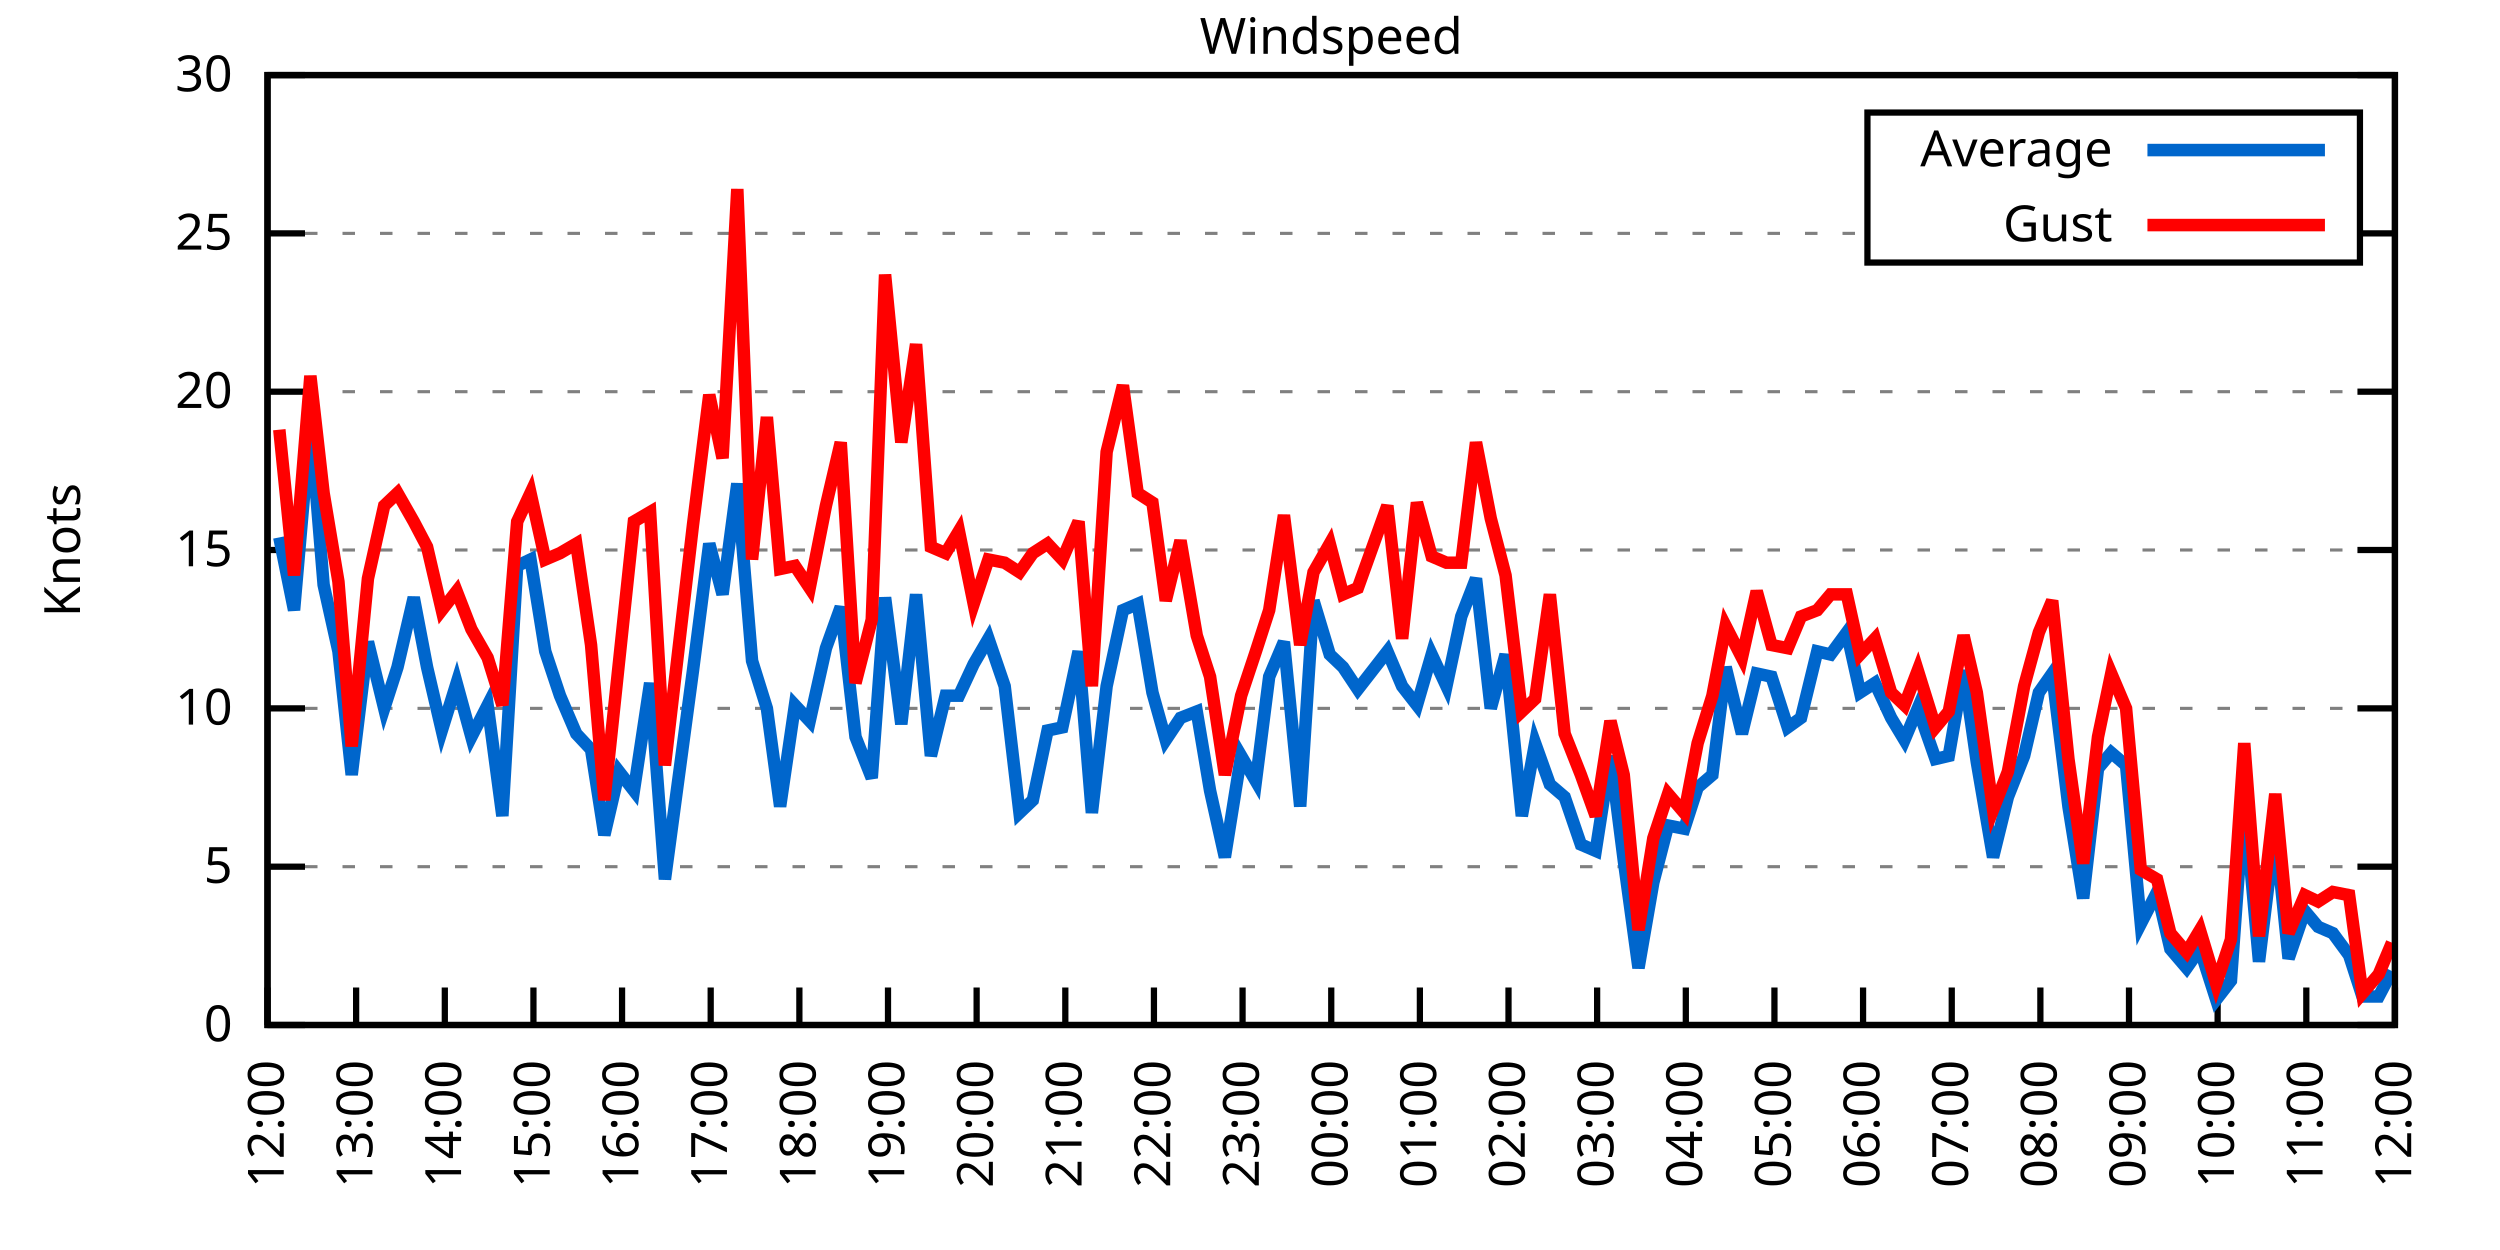
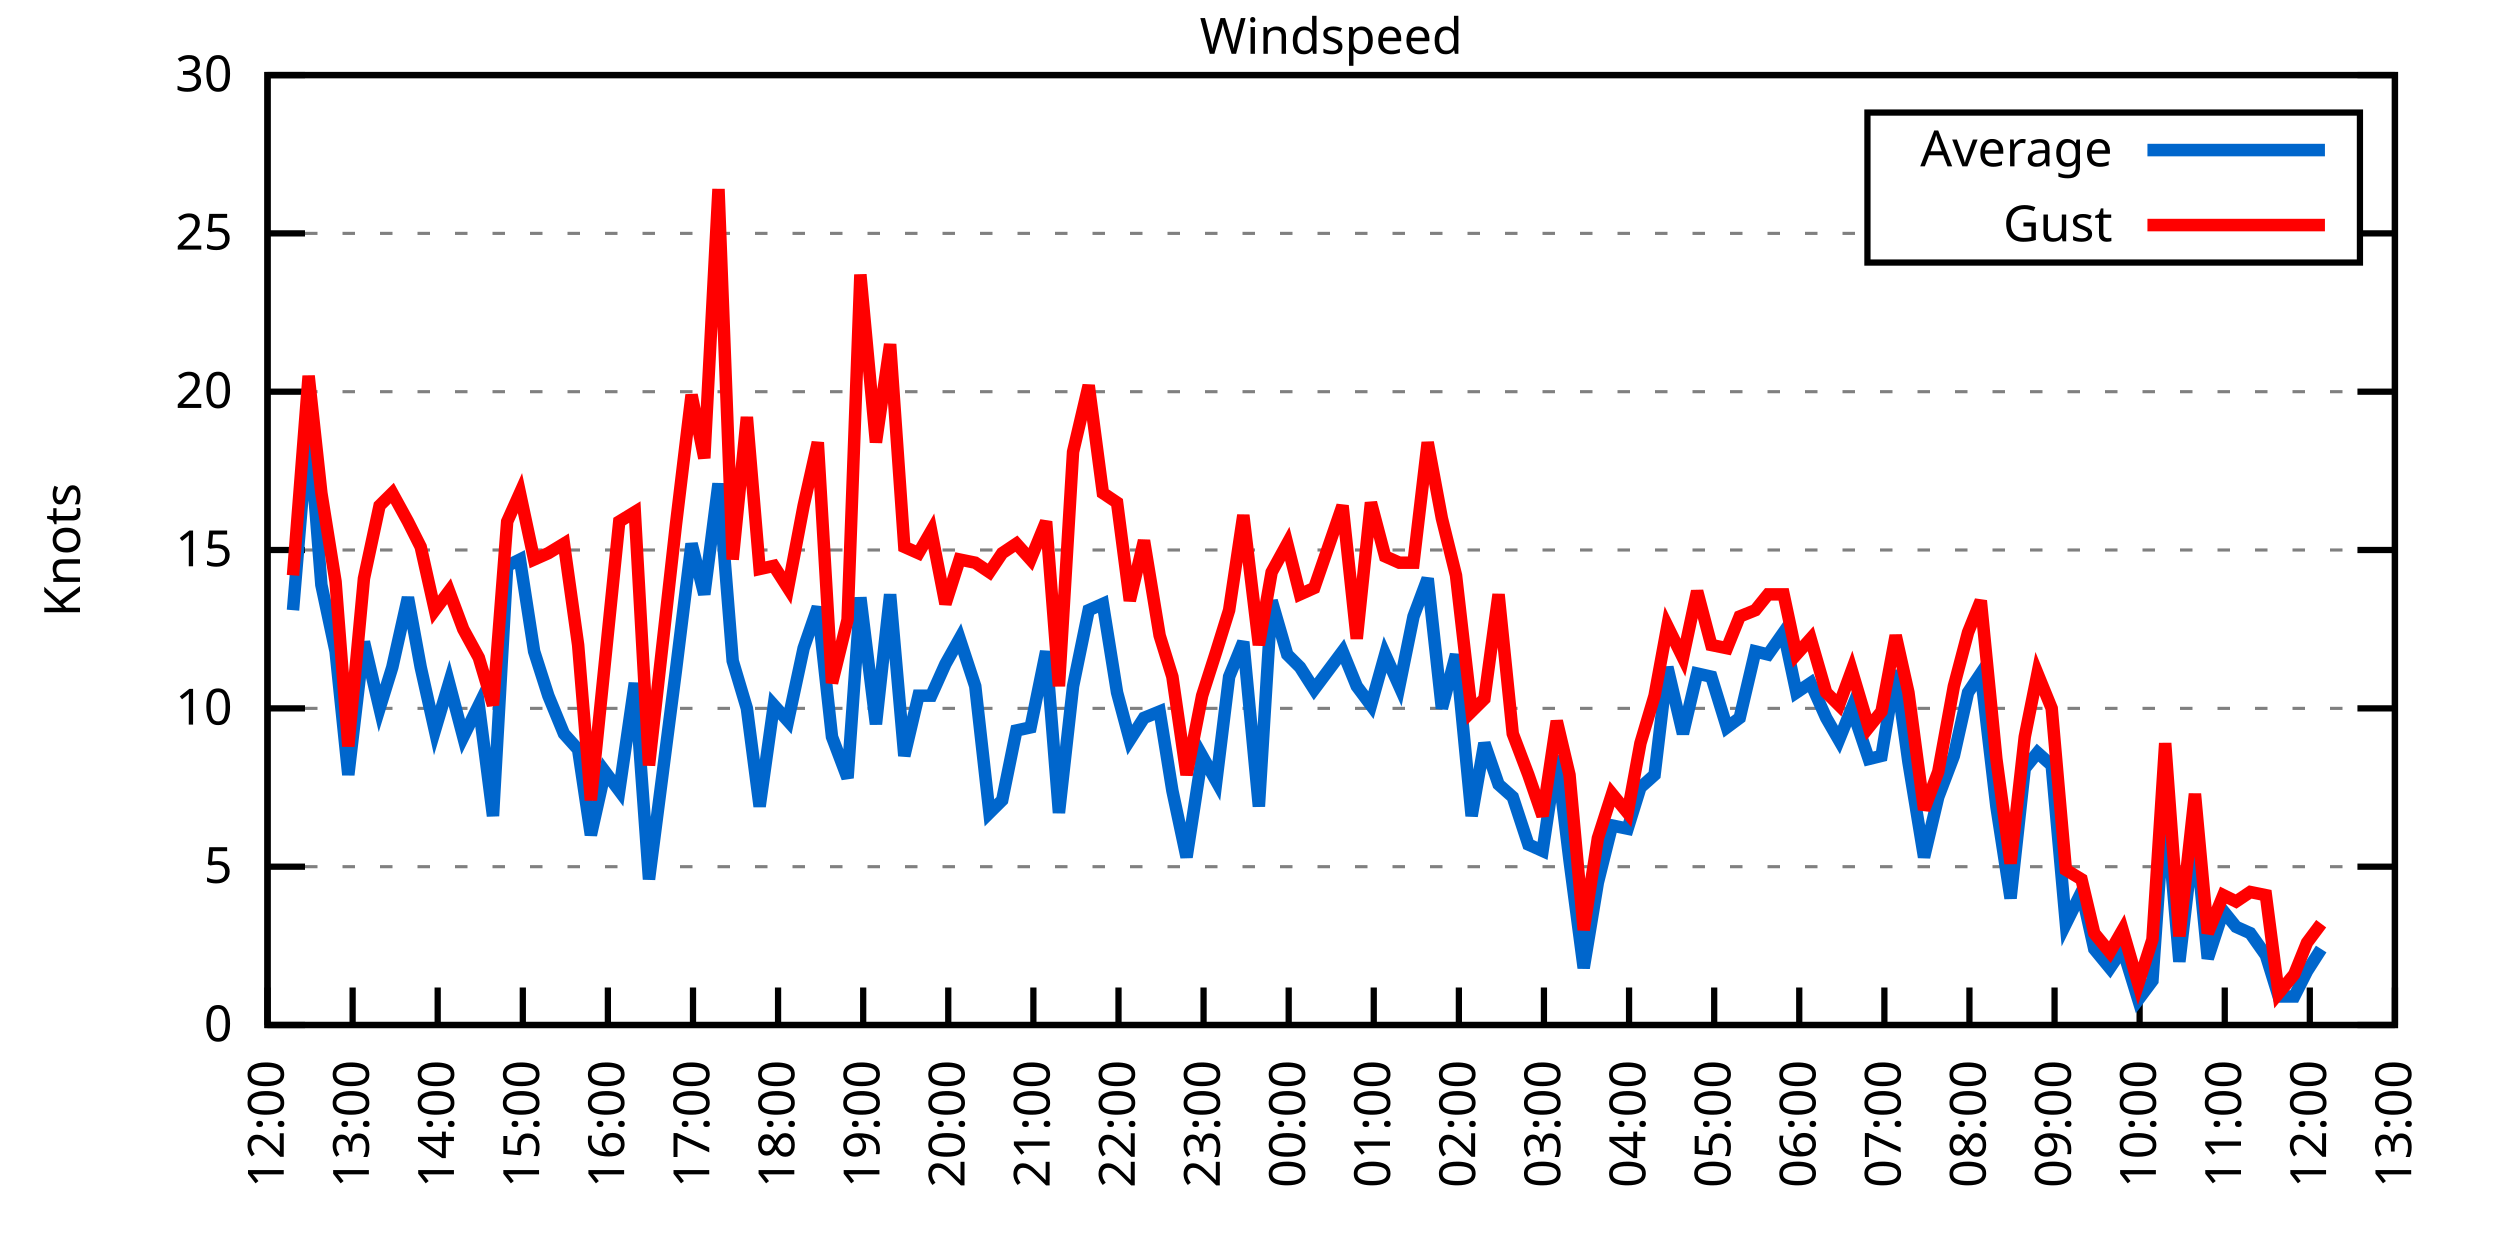
<svg xmlns="http://www.w3.org/2000/svg" xmlns:xlink="http://www.w3.org/1999/xlink" width="400" height="200" viewBox="0 0 400 200">
  <g id="gnuplot_canvas">
    <rect x="0" y="0" width="400" height="200" fill="none" />
    <defs>
      <circle id="gpDot" r="0.5" stroke-width="0.5" stroke="currentColor" />
      <path id="gpPt0" stroke-width="0.333" stroke="currentColor" d="M-1,0 h2 M0,-1 v2" />
      <path id="gpPt1" stroke-width="0.333" stroke="currentColor" d="M-1,-1 L1,1 M1,-1 L-1,1" />
      <path id="gpPt2" stroke-width="0.333" stroke="currentColor" d="M-1,0 L1,0 M0,-1 L0,1 M-1,-1 L1,1 M-1,1 L1,-1" />
      <rect id="gpPt3" stroke-width="0.333" stroke="currentColor" x="-1" y="-1" width="2" height="2" />
      <rect id="gpPt4" stroke-width="0.333" stroke="currentColor" fill="currentColor" x="-1" y="-1" width="2" height="2" />
      <circle id="gpPt5" stroke-width="0.333" stroke="currentColor" cx="0" cy="0" r="1" />
      <use xlink:href="#gpPt5" id="gpPt6" fill="currentColor" stroke="none" />
      <path id="gpPt7" stroke-width="0.333" stroke="currentColor" d="M0,-1.33 L-1.33,0.67 L1.33,0.67 z" />
      <use xlink:href="#gpPt7" id="gpPt8" fill="currentColor" stroke="none" />
      <use xlink:href="#gpPt7" id="gpPt9" stroke="currentColor" transform="rotate(180)" />
      <use xlink:href="#gpPt9" id="gpPt10" fill="currentColor" stroke="none" />
      <use xlink:href="#gpPt3" id="gpPt11" stroke="currentColor" transform="rotate(45)" />
      <use xlink:href="#gpPt11" id="gpPt12" fill="currentColor" stroke="none" />
      <path id="gpPt13" stroke-width="0.333" stroke="currentColor" d="M0,1.330 L1.265,0.411 L0.782,-1.067 L-0.782,-1.076 L-1.265,0.411 z" />
      <use xlink:href="#gpPt13" id="gpPt14" fill="currentColor" stroke="none" />
      <filter id="textbox" filterUnits="objectBoundingBox" x="0" y="0" height="1" width="1">
        <feFlood flood-color="white" flood-opacity="1" result="bgnd" />
        <feComposite in="SourceGraphic" in2="bgnd" operator="atop" />
      </filter>
      <filter id="greybox" filterUnits="objectBoundingBox" x="0" y="0" height="1" width="1">
        <feFlood flood-color="lightgrey" flood-opacity="1" result="grey" />
        <feComposite in="SourceGraphic" in2="grey" operator="atop" />
      </filter>
    </defs>
    <g fill="none" color="white" stroke="currentColor" stroke-width="1.00" stroke-linecap="butt" stroke-linejoin="miter">
</g>
    <g fill="none" color="black" stroke="currentColor" stroke-width="1.00" stroke-linecap="butt" stroke-linejoin="miter">
      <g stroke="none" shape-rendering="crispEdges">
        <polygon fill="rgb(255, 255, 255)" points="42.80,164.00 383.18,164.00 383.18,12.02 42.80,12.02 " />
      </g>
    </g>
    <g fill="none" color="black" stroke="currentColor" stroke-width="1.00" stroke-linecap="butt" stroke-linejoin="miter">
</g>
    <g fill="none" color="black" stroke="black" stroke-width="0.50" stroke-linecap="butt" stroke-linejoin="miter">
</g>
    <g fill="none" color="gray" stroke="currentColor" stroke-width="0.50" stroke-linecap="butt" stroke-linejoin="miter">
      <path stroke="gray" stroke-dasharray="2,4" class="gridline" d="M42.80,164.00 L383.19,164.00  " />
    </g>
    <g fill="none" color="gray" stroke="gray" stroke-width="1.00" stroke-linecap="butt" stroke-linejoin="miter">
</g>
    <g fill="none" color="black" stroke="currentColor" stroke-width="1.00" stroke-linecap="butt" stroke-linejoin="miter">
      <path stroke="black" d="M42.80,164.00 L48.80,164.00 M383.19,164.00 L377.19,164.00  " />
      <g transform="translate(37.20,166.60)" stroke="none" fill="black" font-family="Sans" font-size="8.00" text-anchor="end">
        <text>
          <tspan font-family="Sans"> 0</tspan>
        </text>
      </g>
    </g>
    <g fill="none" color="black" stroke="currentColor" stroke-width="1.00" stroke-linecap="butt" stroke-linejoin="miter">
</g>
    <g fill="none" color="black" stroke="black" stroke-width="0.50" stroke-linecap="butt" stroke-linejoin="miter">
</g>
    <g fill="none" color="gray" stroke="currentColor" stroke-width="0.50" stroke-linecap="butt" stroke-linejoin="miter">
      <path stroke="gray" stroke-dasharray="2,4" class="gridline" d="M42.80,138.67 L383.19,138.67  " />
    </g>
    <g fill="none" color="gray" stroke="gray" stroke-width="1.00" stroke-linecap="butt" stroke-linejoin="miter">
</g>
    <g fill="none" color="black" stroke="currentColor" stroke-width="1.00" stroke-linecap="butt" stroke-linejoin="miter">
      <path stroke="black" d="M42.80,138.67 L48.80,138.67 M383.19,138.67 L377.19,138.67  " />
      <g transform="translate(37.20,141.27)" stroke="none" fill="black" font-family="Sans" font-size="8.00" text-anchor="end">
        <text>
          <tspan font-family="Sans"> 5</tspan>
        </text>
      </g>
    </g>
    <g fill="none" color="black" stroke="currentColor" stroke-width="1.00" stroke-linecap="butt" stroke-linejoin="miter">
</g>
    <g fill="none" color="black" stroke="black" stroke-width="0.50" stroke-linecap="butt" stroke-linejoin="miter">
</g>
    <g fill="none" color="gray" stroke="currentColor" stroke-width="0.50" stroke-linecap="butt" stroke-linejoin="miter">
      <path stroke="gray" stroke-dasharray="2,4" class="gridline" d="M42.80,113.34 L383.19,113.34  " />
    </g>
    <g fill="none" color="gray" stroke="gray" stroke-width="1.00" stroke-linecap="butt" stroke-linejoin="miter">
</g>
    <g fill="none" color="black" stroke="currentColor" stroke-width="1.00" stroke-linecap="butt" stroke-linejoin="miter">
      <path stroke="black" d="M42.80,113.34 L48.80,113.34 M383.19,113.34 L377.19,113.34  " />
      <g transform="translate(37.20,115.94)" stroke="none" fill="black" font-family="Sans" font-size="8.00" text-anchor="end">
        <text>
          <tspan font-family="Sans"> 10</tspan>
        </text>
      </g>
    </g>
    <g fill="none" color="black" stroke="currentColor" stroke-width="1.00" stroke-linecap="butt" stroke-linejoin="miter">
</g>
    <g fill="none" color="black" stroke="black" stroke-width="0.50" stroke-linecap="butt" stroke-linejoin="miter">
</g>
    <g fill="none" color="gray" stroke="currentColor" stroke-width="0.50" stroke-linecap="butt" stroke-linejoin="miter">
      <path stroke="gray" stroke-dasharray="2,4" class="gridline" d="M42.80,88.00 L383.19,88.00  " />
    </g>
    <g fill="none" color="gray" stroke="gray" stroke-width="1.00" stroke-linecap="butt" stroke-linejoin="miter">
</g>
    <g fill="none" color="black" stroke="currentColor" stroke-width="1.00" stroke-linecap="butt" stroke-linejoin="miter">
      <path stroke="black" d="M42.80,88.00 L48.80,88.00 M383.19,88.00 L377.19,88.00  " />
      <g transform="translate(37.20,90.60)" stroke="none" fill="black" font-family="Sans" font-size="8.00" text-anchor="end">
        <text>
          <tspan font-family="Sans"> 15</tspan>
        </text>
      </g>
    </g>
    <g fill="none" color="black" stroke="currentColor" stroke-width="1.00" stroke-linecap="butt" stroke-linejoin="miter">
</g>
    <g fill="none" color="black" stroke="black" stroke-width="0.50" stroke-linecap="butt" stroke-linejoin="miter">
</g>
    <g fill="none" color="gray" stroke="currentColor" stroke-width="0.50" stroke-linecap="butt" stroke-linejoin="miter">
      <path stroke="gray" stroke-dasharray="2,4" class="gridline" d="M42.80,62.67 L383.19,62.67  " />
    </g>
    <g fill="none" color="gray" stroke="gray" stroke-width="1.00" stroke-linecap="butt" stroke-linejoin="miter">
</g>
    <g fill="none" color="black" stroke="currentColor" stroke-width="1.00" stroke-linecap="butt" stroke-linejoin="miter">
      <path stroke="black" d="M42.80,62.67 L48.80,62.67 M383.19,62.67 L377.19,62.67  " />
      <g transform="translate(37.20,65.27)" stroke="none" fill="black" font-family="Sans" font-size="8.00" text-anchor="end">
        <text>
          <tspan font-family="Sans"> 20</tspan>
        </text>
      </g>
    </g>
    <g fill="none" color="black" stroke="currentColor" stroke-width="1.00" stroke-linecap="butt" stroke-linejoin="miter">
</g>
    <g fill="none" color="black" stroke="black" stroke-width="0.50" stroke-linecap="butt" stroke-linejoin="miter">
</g>
    <g fill="none" color="gray" stroke="currentColor" stroke-width="0.50" stroke-linecap="butt" stroke-linejoin="miter">
      <path stroke="gray" stroke-dasharray="2,4" class="gridline" d="M42.80,37.34 L298.79,37.34 M377.59,37.34 L383.19,37.34  " />
    </g>
    <g fill="none" color="gray" stroke="gray" stroke-width="1.00" stroke-linecap="butt" stroke-linejoin="miter">
</g>
    <g fill="none" color="black" stroke="currentColor" stroke-width="1.00" stroke-linecap="butt" stroke-linejoin="miter">
      <path stroke="black" d="M42.80,37.34 L48.80,37.34 M383.19,37.34 L377.19,37.34  " />
      <g transform="translate(37.20,39.94)" stroke="none" fill="black" font-family="Sans" font-size="8.00" text-anchor="end">
        <text>
          <tspan font-family="Sans"> 25</tspan>
        </text>
      </g>
    </g>
    <g fill="none" color="black" stroke="currentColor" stroke-width="1.00" stroke-linecap="butt" stroke-linejoin="miter">
</g>
    <g fill="none" color="black" stroke="black" stroke-width="0.50" stroke-linecap="butt" stroke-linejoin="miter">
</g>
    <g fill="none" color="gray" stroke="currentColor" stroke-width="0.50" stroke-linecap="butt" stroke-linejoin="miter">
      <path stroke="gray" stroke-dasharray="2,4" class="gridline" d="M42.80,12.01 L383.19,12.01  " />
    </g>
    <g fill="none" color="gray" stroke="gray" stroke-width="1.00" stroke-linecap="butt" stroke-linejoin="miter">
</g>
    <g fill="none" color="black" stroke="currentColor" stroke-width="1.00" stroke-linecap="butt" stroke-linejoin="miter">
      <path stroke="black" d="M42.80,12.01 L48.80,12.01 M383.19,12.01 L377.19,12.01  " />
      <g transform="translate(37.20,14.61)" stroke="none" fill="black" font-family="Sans" font-size="8.00" text-anchor="end">
        <text>
          <tspan font-family="Sans"> 30</tspan>
        </text>
      </g>
    </g>
    <g fill="none" color="black" stroke="currentColor" stroke-width="1.00" stroke-linecap="butt" stroke-linejoin="miter">
      <path stroke="black" d="M42.80,164.00 L42.80,158.00  " />
      <g transform="translate(45.40,169.60) rotate(270.00)" stroke="none" fill="black" font-family="Sans" font-size="8.00" text-anchor="end">
        <text>
          <tspan font-family="Sans">12:00</tspan>
        </text>
      </g>
    </g>
    <g fill="none" color="black" stroke="currentColor" stroke-width="1.00" stroke-linecap="butt" stroke-linejoin="miter">
-       <path stroke="black" d="M56.98,164.00 L56.98,158.00  " />
-       <g transform="translate(59.58,169.60) rotate(270.00)" stroke="none" fill="black" font-family="Sans" font-size="8.00" text-anchor="end">
+       <path stroke="black" d="M56.42,164.00 L56.42,158.00  " />
+       <g transform="translate(59.02,169.60) rotate(270.00)" stroke="none" fill="black" font-family="Sans" font-size="8.00" text-anchor="end">
        <text>
          <tspan font-family="Sans">13:00</tspan>
        </text>
      </g>
    </g>
    <g fill="none" color="black" stroke="currentColor" stroke-width="1.00" stroke-linecap="butt" stroke-linejoin="miter">
-       <path stroke="black" d="M71.17,164.00 L71.17,158.00  " />
-       <g transform="translate(73.77,169.60) rotate(270.00)" stroke="none" fill="black" font-family="Sans" font-size="8.00" text-anchor="end">
+       <path stroke="black" d="M70.03,164.00 L70.03,158.00  " />
+       <g transform="translate(72.63,169.60) rotate(270.00)" stroke="none" fill="black" font-family="Sans" font-size="8.00" text-anchor="end">
        <text>
          <tspan font-family="Sans">14:00</tspan>
        </text>
      </g>
    </g>
    <g fill="none" color="black" stroke="currentColor" stroke-width="1.00" stroke-linecap="butt" stroke-linejoin="miter">
-       <path stroke="black" d="M85.35,164.00 L85.35,158.00  " />
-       <g transform="translate(87.95,169.60) rotate(270.00)" stroke="none" fill="black" font-family="Sans" font-size="8.00" text-anchor="end">
+       <path stroke="black" d="M83.65,164.00 L83.65,158.00  " />
+       <g transform="translate(86.25,169.60) rotate(270.00)" stroke="none" fill="black" font-family="Sans" font-size="8.00" text-anchor="end">
        <text>
          <tspan font-family="Sans">15:00</tspan>
        </text>
      </g>
    </g>
    <g fill="none" color="black" stroke="currentColor" stroke-width="1.00" stroke-linecap="butt" stroke-linejoin="miter">
-       <path stroke="black" d="M99.53,164.00 L99.53,158.00  " />
-       <g transform="translate(102.13,169.60) rotate(270.00)" stroke="none" fill="black" font-family="Sans" font-size="8.00" text-anchor="end">
+       <path stroke="black" d="M97.26,164.00 L97.26,158.00  " />
+       <g transform="translate(99.86,169.60) rotate(270.00)" stroke="none" fill="black" font-family="Sans" font-size="8.00" text-anchor="end">
        <text>
          <tspan font-family="Sans">16:00</tspan>
        </text>
      </g>
    </g>
    <g fill="none" color="black" stroke="currentColor" stroke-width="1.00" stroke-linecap="butt" stroke-linejoin="miter">
-       <path stroke="black" d="M113.71,164.00 L113.71,158.00  " />
-       <g transform="translate(116.31,169.60) rotate(270.00)" stroke="none" fill="black" font-family="Sans" font-size="8.00" text-anchor="end">
+       <path stroke="black" d="M110.88,164.00 L110.88,158.00  " />
+       <g transform="translate(113.48,169.60) rotate(270.00)" stroke="none" fill="black" font-family="Sans" font-size="8.00" text-anchor="end">
        <text>
          <tspan font-family="Sans">17:00</tspan>
        </text>
      </g>
    </g>
    <g fill="none" color="black" stroke="currentColor" stroke-width="1.00" stroke-linecap="butt" stroke-linejoin="miter">
-       <path stroke="black" d="M127.90,164.00 L127.90,158.00  " />
-       <g transform="translate(130.50,169.60) rotate(270.00)" stroke="none" fill="black" font-family="Sans" font-size="8.00" text-anchor="end">
+       <path stroke="black" d="M124.49,164.00 L124.49,158.00  " />
+       <g transform="translate(127.09,169.60) rotate(270.00)" stroke="none" fill="black" font-family="Sans" font-size="8.00" text-anchor="end">
        <text>
          <tspan font-family="Sans">18:00</tspan>
        </text>
      </g>
    </g>
    <g fill="none" color="black" stroke="currentColor" stroke-width="1.00" stroke-linecap="butt" stroke-linejoin="miter">
-       <path stroke="black" d="M142.08,164.00 L142.08,158.00  " />
-       <g transform="translate(144.68,169.60) rotate(270.00)" stroke="none" fill="black" font-family="Sans" font-size="8.00" text-anchor="end">
+       <path stroke="black" d="M138.11,164.00 L138.11,158.00  " />
+       <g transform="translate(140.71,169.60) rotate(270.00)" stroke="none" fill="black" font-family="Sans" font-size="8.00" text-anchor="end">
        <text>
          <tspan font-family="Sans">19:00</tspan>
        </text>
      </g>
    </g>
    <g fill="none" color="black" stroke="currentColor" stroke-width="1.00" stroke-linecap="butt" stroke-linejoin="miter">
-       <path stroke="black" d="M156.26,164.00 L156.26,158.00  " />
-       <g transform="translate(158.86,169.60) rotate(270.00)" stroke="none" fill="black" font-family="Sans" font-size="8.00" text-anchor="end">
+       <path stroke="black" d="M151.72,164.00 L151.72,158.00  " />
+       <g transform="translate(154.32,169.60) rotate(270.00)" stroke="none" fill="black" font-family="Sans" font-size="8.00" text-anchor="end">
        <text>
          <tspan font-family="Sans">20:00</tspan>
        </text>
      </g>
    </g>
    <g fill="none" color="black" stroke="currentColor" stroke-width="1.00" stroke-linecap="butt" stroke-linejoin="miter">
-       <path stroke="black" d="M170.45,164.00 L170.45,158.00  " />
-       <g transform="translate(173.05,169.60) rotate(270.00)" stroke="none" fill="black" font-family="Sans" font-size="8.00" text-anchor="end">
+       <path stroke="black" d="M165.34,164.00 L165.34,158.00  " />
+       <g transform="translate(167.94,169.60) rotate(270.00)" stroke="none" fill="black" font-family="Sans" font-size="8.00" text-anchor="end">
        <text>
          <tspan font-family="Sans">21:00</tspan>
        </text>
      </g>
    </g>
    <g fill="none" color="black" stroke="currentColor" stroke-width="1.00" stroke-linecap="butt" stroke-linejoin="miter">
-       <path stroke="black" d="M184.63,164.00 L184.63,158.00  " />
-       <g transform="translate(187.23,169.60) rotate(270.00)" stroke="none" fill="black" font-family="Sans" font-size="8.00" text-anchor="end">
+       <path stroke="black" d="M178.96,164.00 L178.96,158.00  " />
+       <g transform="translate(181.56,169.60) rotate(270.00)" stroke="none" fill="black" font-family="Sans" font-size="8.00" text-anchor="end">
        <text>
          <tspan font-family="Sans">22:00</tspan>
        </text>
      </g>
    </g>
    <g fill="none" color="black" stroke="currentColor" stroke-width="1.00" stroke-linecap="butt" stroke-linejoin="miter">
-       <path stroke="black" d="M198.81,164.00 L198.81,158.00  " />
-       <g transform="translate(201.41,169.60) rotate(270.00)" stroke="none" fill="black" font-family="Sans" font-size="8.00" text-anchor="end">
+       <path stroke="black" d="M192.57,164.00 L192.57,158.00  " />
+       <g transform="translate(195.17,169.60) rotate(270.00)" stroke="none" fill="black" font-family="Sans" font-size="8.00" text-anchor="end">
        <text>
          <tspan font-family="Sans">23:00</tspan>
        </text>
      </g>
    </g>
    <g fill="none" color="black" stroke="currentColor" stroke-width="1.00" stroke-linecap="butt" stroke-linejoin="miter">
-       <path stroke="black" d="M213.00,164.00 L213.00,158.00  " />
-       <g transform="translate(215.60,169.60) rotate(270.00)" stroke="none" fill="black" font-family="Sans" font-size="8.00" text-anchor="end">
+       <path stroke="black" d="M206.19,164.00 L206.19,158.00  " />
+       <g transform="translate(208.79,169.60) rotate(270.00)" stroke="none" fill="black" font-family="Sans" font-size="8.00" text-anchor="end">
        <text>
          <tspan font-family="Sans">00:00</tspan>
        </text>
      </g>
    </g>
    <g fill="none" color="black" stroke="currentColor" stroke-width="1.00" stroke-linecap="butt" stroke-linejoin="miter">
-       <path stroke="black" d="M227.18,164.00 L227.18,158.00  " />
-       <g transform="translate(229.78,169.60) rotate(270.00)" stroke="none" fill="black" font-family="Sans" font-size="8.00" text-anchor="end">
+       <path stroke="black" d="M219.80,164.00 L219.80,158.00  " />
+       <g transform="translate(222.40,169.60) rotate(270.00)" stroke="none" fill="black" font-family="Sans" font-size="8.00" text-anchor="end">
        <text>
          <tspan font-family="Sans">01:00</tspan>
        </text>
      </g>
    </g>
    <g fill="none" color="black" stroke="currentColor" stroke-width="1.00" stroke-linecap="butt" stroke-linejoin="miter">
-       <path stroke="black" d="M241.36,164.00 L241.36,158.00  " />
-       <g transform="translate(243.96,169.60) rotate(270.00)" stroke="none" fill="black" font-family="Sans" font-size="8.00" text-anchor="end">
+       <path stroke="black" d="M233.42,164.00 L233.42,158.00  " />
+       <g transform="translate(236.02,169.60) rotate(270.00)" stroke="none" fill="black" font-family="Sans" font-size="8.00" text-anchor="end">
        <text>
          <tspan font-family="Sans">02:00</tspan>
        </text>
      </g>
    </g>
    <g fill="none" color="black" stroke="currentColor" stroke-width="1.00" stroke-linecap="butt" stroke-linejoin="miter">
-       <path stroke="black" d="M255.54,164.00 L255.54,158.00  " />
-       <g transform="translate(258.14,169.60) rotate(270.00)" stroke="none" fill="black" font-family="Sans" font-size="8.00" text-anchor="end">
+       <path stroke="black" d="M247.03,164.00 L247.03,158.00  " />
+       <g transform="translate(249.63,169.60) rotate(270.00)" stroke="none" fill="black" font-family="Sans" font-size="8.00" text-anchor="end">
        <text>
          <tspan font-family="Sans">03:00</tspan>
        </text>
      </g>
    </g>
    <g fill="none" color="black" stroke="currentColor" stroke-width="1.00" stroke-linecap="butt" stroke-linejoin="miter">
-       <path stroke="black" d="M269.73,164.00 L269.73,158.00  " />
-       <g transform="translate(272.33,169.60) rotate(270.00)" stroke="none" fill="black" font-family="Sans" font-size="8.00" text-anchor="end">
+       <path stroke="black" d="M260.65,164.00 L260.65,158.00  " />
+       <g transform="translate(263.25,169.60) rotate(270.00)" stroke="none" fill="black" font-family="Sans" font-size="8.00" text-anchor="end">
        <text>
          <tspan font-family="Sans">04:00</tspan>
        </text>
      </g>
    </g>
    <g fill="none" color="black" stroke="currentColor" stroke-width="1.00" stroke-linecap="butt" stroke-linejoin="miter">
-       <path stroke="black" d="M283.91,164.00 L283.91,158.00  " />
-       <g transform="translate(286.51,169.60) rotate(270.00)" stroke="none" fill="black" font-family="Sans" font-size="8.00" text-anchor="end">
+       <path stroke="black" d="M274.27,164.00 L274.27,158.00  " />
+       <g transform="translate(276.87,169.60) rotate(270.00)" stroke="none" fill="black" font-family="Sans" font-size="8.00" text-anchor="end">
        <text>
          <tspan font-family="Sans">05:00</tspan>
        </text>
      </g>
    </g>
    <g fill="none" color="black" stroke="currentColor" stroke-width="1.00" stroke-linecap="butt" stroke-linejoin="miter">
-       <path stroke="black" d="M298.09,164.00 L298.09,158.00  " />
-       <g transform="translate(300.69,169.60) rotate(270.00)" stroke="none" fill="black" font-family="Sans" font-size="8.00" text-anchor="end">
+       <path stroke="black" d="M287.88,164.00 L287.88,158.00  " />
+       <g transform="translate(290.48,169.60) rotate(270.00)" stroke="none" fill="black" font-family="Sans" font-size="8.00" text-anchor="end">
        <text>
          <tspan font-family="Sans">06:00</tspan>
        </text>
      </g>
    </g>
    <g fill="none" color="black" stroke="currentColor" stroke-width="1.00" stroke-linecap="butt" stroke-linejoin="miter">
-       <path stroke="black" d="M312.28,164.00 L312.28,158.00  " />
-       <g transform="translate(314.88,169.60) rotate(270.00)" stroke="none" fill="black" font-family="Sans" font-size="8.00" text-anchor="end">
+       <path stroke="black" d="M301.50,164.00 L301.50,158.00  " />
+       <g transform="translate(304.10,169.60) rotate(270.00)" stroke="none" fill="black" font-family="Sans" font-size="8.00" text-anchor="end">
        <text>
          <tspan font-family="Sans">07:00</tspan>
        </text>
      </g>
    </g>
    <g fill="none" color="black" stroke="currentColor" stroke-width="1.00" stroke-linecap="butt" stroke-linejoin="miter">
-       <path stroke="black" d="M326.46,164.00 L326.46,158.00  " />
-       <g transform="translate(329.06,169.60) rotate(270.00)" stroke="none" fill="black" font-family="Sans" font-size="8.00" text-anchor="end">
+       <path stroke="black" d="M315.11,164.00 L315.11,158.00  " />
+       <g transform="translate(317.71,169.60) rotate(270.00)" stroke="none" fill="black" font-family="Sans" font-size="8.00" text-anchor="end">
        <text>
          <tspan font-family="Sans">08:00</tspan>
        </text>
      </g>
    </g>
    <g fill="none" color="black" stroke="currentColor" stroke-width="1.00" stroke-linecap="butt" stroke-linejoin="miter">
-       <path stroke="black" d="M340.64,164.00 L340.64,158.00  " />
-       <g transform="translate(343.24,169.60) rotate(270.00)" stroke="none" fill="black" font-family="Sans" font-size="8.00" text-anchor="end">
+       <path stroke="black" d="M328.73,164.00 L328.73,158.00  " />
+       <g transform="translate(331.33,169.60) rotate(270.00)" stroke="none" fill="black" font-family="Sans" font-size="8.00" text-anchor="end">
        <text>
          <tspan font-family="Sans">09:00</tspan>
        </text>
      </g>
    </g>
    <g fill="none" color="black" stroke="currentColor" stroke-width="1.00" stroke-linecap="butt" stroke-linejoin="miter">
-       <path stroke="black" d="M354.82,164.00 L354.82,158.00  " />
-       <g transform="translate(357.42,169.60) rotate(270.00)" stroke="none" fill="black" font-family="Sans" font-size="8.00" text-anchor="end">
+       <path stroke="black" d="M342.34,164.00 L342.34,158.00  " />
+       <g transform="translate(344.94,169.60) rotate(270.00)" stroke="none" fill="black" font-family="Sans" font-size="8.00" text-anchor="end">
        <text>
          <tspan font-family="Sans">10:00</tspan>
        </text>
      </g>
    </g>
    <g fill="none" color="black" stroke="currentColor" stroke-width="1.00" stroke-linecap="butt" stroke-linejoin="miter">
-       <path stroke="black" d="M369.01,164.00 L369.01,158.00  " />
-       <g transform="translate(371.61,169.60) rotate(270.00)" stroke="none" fill="black" font-family="Sans" font-size="8.00" text-anchor="end">
+       <path stroke="black" d="M355.96,164.00 L355.96,158.00  " />
+       <g transform="translate(358.56,169.60) rotate(270.00)" stroke="none" fill="black" font-family="Sans" font-size="8.00" text-anchor="end">
        <text>
          <tspan font-family="Sans">11:00</tspan>
+         </text>
+       </g>
+     </g>
+     <g fill="none" color="black" stroke="currentColor" stroke-width="1.00" stroke-linecap="butt" stroke-linejoin="miter">
+       <path stroke="black" d="M369.57,164.00 L369.57,158.00  " />
+       <g transform="translate(372.17,169.60) rotate(270.00)" stroke="none" fill="black" font-family="Sans" font-size="8.00" text-anchor="end">
+         <text>
+           <tspan font-family="Sans">12:00</tspan>
        </text>
      </g>
    </g>
    <g fill="none" color="black" stroke="currentColor" stroke-width="1.00" stroke-linecap="butt" stroke-linejoin="miter">
      <path stroke="black" d="M383.19,164.00 L383.19,158.00  " />
      <g transform="translate(385.79,169.60) rotate(270.00)" stroke="none" fill="black" font-family="Sans" font-size="8.00" text-anchor="end">
        <text>
-           <tspan font-family="Sans">12:00</tspan>
+           <tspan font-family="Sans">13:00</tspan>
        </text>
      </g>
    </g>
    <g fill="none" color="black" stroke="currentColor" stroke-width="1.00" stroke-linecap="butt" stroke-linejoin="miter">
</g>
    <g fill="none" color="black" stroke="currentColor" stroke-width="1.00" stroke-linecap="butt" stroke-linejoin="miter">
      <path stroke="black" d="M42.80,12.01 L42.80,164.00 L383.19,164.00 L383.19,12.01 L42.80,12.01 Z  " />
    </g>
    <g fill="none" color="black" stroke="currentColor" stroke-width="1.00" stroke-linecap="butt" stroke-linejoin="miter">
</g>
    <g fill="none" color="black" stroke="currentColor" stroke-width="1.00" stroke-linecap="butt" stroke-linejoin="miter">
      <path stroke="black" d="M298.79,42.01 L298.79,18.01 L377.59,18.01 L377.59,42.01 L298.79,42.01 Z  " />
    </g>
    <g id="Windspeed_plot_1">
      <g fill="none" color="white" stroke="black" stroke-width="2.00" stroke-linecap="butt" stroke-linejoin="miter">
</g>
      <g fill="none" color="black" stroke="currentColor" stroke-width="2.00" stroke-linecap="butt" stroke-linejoin="miter">
        <g transform="translate(337.99,26.61)" stroke="none" fill="black" font-family="Sans" font-size="8.00" text-anchor="end">
          <text>
            <tspan font-family="Sans">Average</tspan>
          </text>
        </g>
      </g>
      <g fill="none" color="black" stroke="currentColor" stroke-width="2.00" stroke-linecap="butt" stroke-linejoin="miter">
-         <path stroke="rgb(  0, 102, 204)" d="M343.59,24.01 L371.99,24.01 M44.69,85.98 L47.05,97.63 L49.66,67.74 L51.78,93.58 L54.15,104.22 L56.27,123.98   L58.87,102.70 L61.47,113.34 L63.60,106.75 L66.20,95.60 L68.33,106.75 L70.69,116.88 L73.06,109.28 L75.42,117.90   L78.02,112.83 L80.38,130.56 L82.75,90.54 L84.88,89.52 L87.24,104.22 L89.60,111.31 L92.20,117.39 L94.57,119.92   L96.70,133.60 L99.06,123.47 L101.42,126.51 L104.02,109.28 L106.39,140.69 L110.88,107.26 L113.48,86.99 L115.61,95.10   L117.97,77.37 L120.33,105.74 L122.70,113.34 L124.82,129.04 L127.19,112.83 L129.55,115.36 L132.15,103.71 L134.52,97.12   L136.88,117.90 L139.48,124.48 L141.61,95.60 L144.21,115.87 L146.57,95.10 L148.94,120.94 L151.30,111.31 L153.43,111.31   L155.79,106.24 L158.15,102.19 L160.75,109.79 L163.12,130.06 L165.25,128.03 L167.61,116.88 L169.97,116.38 L172.57,104.22   L174.70,130.06 L177.06,109.79 L179.67,97.63 L182.03,96.62 L184.39,110.80 L186.52,118.40 L188.88,114.86 L191.48,113.84   L193.61,126.51 L195.98,137.15 L198.58,120.94 L200.94,124.99 L203.07,108.27 L205.43,102.70 L208.03,129.04 L210.16,96.11   L212.76,104.72 L214.89,106.75 L217.25,110.30 L221.98,104.22 L224.34,109.79 L226.71,112.83 L229.07,104.72 L231.43,109.79   L233.80,98.64 L236.16,92.56 L238.52,113.34 L240.89,104.72 L243.49,130.56 L245.62,118.91 L247.98,125.50 L250.34,127.52   L252.94,135.12 L255.31,136.14 L257.67,120.94 L259.80,137.66 L262.16,154.88 L264.53,141.20 L266.89,132.08 L269.49,132.59   L271.62,126.00 L273.98,123.98 L276.11,106.75 L278.71,117.39 L281.07,107.76 L283.44,108.27 L286.04,116.38 L288.16,114.86   L290.76,104.22 L292.89,104.72 L295.49,101.18 L297.62,110.80 L299.98,109.28 L302.58,114.86 L304.71,118.40 L306.84,113.34   L309.68,121.44 L311.80,120.94 L314.17,107.26 L316.29,121.95 L318.89,137.15 L321.26,127.52 L323.86,120.94 L326.22,110.80   L328.35,107.76 L330.95,129.04 L333.31,143.73 L335.68,122.96 L337.80,120.43 L340.17,122.46 L342.53,147.79 L345.13,142.72   L347.26,151.84 L349.86,154.88 L351.99,151.84 L354.59,159.95 L356.95,156.91 L359.08,127.52 L361.44,153.87 L364.04,132.59   L366.17,153.36 L368.77,145.76 L370.90,148.29 L373.26,149.31 L375.86,152.85 L377.99,159.44 L380.59,159.44 L382.72,155.39    " />
+         <path stroke="rgb(  0, 102, 204)" d="M343.59,24.01 L371.99,24.01 M46.88,97.63 L49.38,67.74 L51.42,93.58 L53.69,104.22 L55.73,123.98 L58.23,102.70   L60.73,113.34 L62.77,106.75 L65.27,95.60 L67.31,106.75 L69.58,116.88 L71.85,109.28 L74.12,117.90 L76.61,112.83   L78.88,130.56 L81.15,90.54 L83.19,89.52 L85.46,104.22 L87.73,111.31 L90.23,117.39 L92.50,119.92 L94.54,133.60   L96.81,123.47 L99.08,126.51 L101.57,109.28 L103.84,140.69 L108.15,107.26 L110.65,86.99 L112.69,95.10 L114.96,77.37   L117.23,105.74 L119.50,113.34 L121.54,129.04 L123.81,112.83 L126.08,115.36 L128.58,103.71 L130.85,97.12 L133.12,117.90   L135.61,124.48 L137.66,95.60 L140.15,115.87 L142.42,95.10 L144.69,120.94 L146.96,111.31 L149.00,111.31 L151.27,106.24   L153.54,102.19 L156.04,109.79 L158.31,130.06 L160.35,128.03 L162.62,116.88 L164.89,116.38 L167.38,104.22 L169.43,130.06   L171.69,109.79 L174.19,97.63 L176.46,96.62 L178.73,110.80 L180.77,118.40 L183.04,114.86 L185.54,113.84 L187.58,126.51   L189.85,137.15 L192.34,120.94 L194.61,124.99 L196.66,108.27 L198.93,102.70 L201.42,129.04 L203.46,96.11 L205.96,104.72   L208.00,106.75 L210.27,110.30 L214.81,104.22 L217.08,109.79 L219.35,112.83 L221.62,104.72 L223.89,109.79 L226.16,98.64   L228.43,92.56 L230.70,113.34 L232.96,104.72 L235.46,130.56 L237.50,118.91 L239.77,125.50 L242.04,127.52 L244.54,135.12   L246.81,136.14 L249.08,120.94 L251.12,137.66 L253.39,154.88 L255.66,141.20 L257.93,132.08 L260.42,132.59 L262.47,126.00   L264.73,123.98 L266.78,106.75 L269.27,117.39 L271.54,107.76 L273.81,108.27 L276.31,116.38 L278.35,114.86 L280.85,104.22   L282.89,104.72 L285.38,101.18 L287.43,110.80 L289.70,109.28 L292.19,114.86 L294.23,118.40 L296.28,113.34 L299.00,121.44   L301.04,120.94 L303.31,107.26 L305.35,121.95 L307.85,137.15 L310.12,127.52 L312.62,120.94 L314.89,110.80 L316.93,107.76   L319.42,129.04 L321.69,143.73 L323.96,122.96 L326.00,120.43 L328.27,122.46 L330.54,147.79 L333.04,142.72 L335.08,151.84   L337.58,154.88 L339.62,151.84 L342.12,159.95 L344.39,156.91 L346.43,127.52 L348.70,153.87 L351.19,132.59 L353.24,153.36   L355.73,145.76 L357.77,148.29 L360.04,149.31 L362.54,152.85 L364.58,159.44 L367.08,159.44 L369.12,155.39 L371.39,151.84    " />
      </g>
    </g>
    <g id="Windspeed_plot_2">
      <g fill="none" color="black" stroke="currentColor" stroke-width="2.00" stroke-linecap="butt" stroke-linejoin="miter">
        <g transform="translate(337.99,38.61)" stroke="none" fill="black" font-family="Sans" font-size="8.00" text-anchor="end">
          <text>
            <tspan font-family="Sans">Gust</tspan>
          </text>
        </g>
      </g>
      <g fill="none" color="black" stroke="currentColor" stroke-width="2.00" stroke-linecap="butt" stroke-linejoin="miter">
-         <path stroke="rgb(255,   0,   0)" d="M343.59,36.01 L371.99,36.01 M44.69,68.75 L47.05,92.06 L49.66,60.14 L51.78,78.89 L54.15,93.07 L56.27,119.42   L58.87,92.56 L61.47,80.91 L63.60,78.89 L66.20,83.45 L68.33,87.50 L70.69,97.63 L73.06,94.59 L75.42,100.67   L78.02,105.23 L80.38,112.83 L82.75,83.45 L84.88,78.89 L87.24,89.52 L89.60,88.51 L92.20,86.99 L94.57,103.20   L96.70,128.03 L99.06,105.74 L101.42,83.45 L104.02,81.93 L106.39,122.46 L110.88,83.95 L113.48,63.18 L115.61,73.31   L117.97,30.25 L120.33,89.52 L122.70,66.73 L124.82,91.04 L127.19,90.54 L129.55,94.08 L132.15,80.91 L134.52,70.78   L136.88,109.28 L139.48,99.15 L141.61,43.93 L144.21,70.78 L146.57,55.07 L148.94,87.50 L151.30,88.51 L153.43,84.97   L155.79,96.62 L158.15,89.52 L160.75,90.03 L163.12,91.55 L165.25,88.51 L167.61,86.99 L169.97,89.52 L172.57,83.45   L174.70,109.79 L177.06,72.30 L179.67,61.66 L182.03,78.89 L184.39,80.41 L186.52,96.11 L188.88,86.49 L191.48,101.68   L193.61,108.27 L195.98,123.98 L198.58,111.31 L200.94,104.22 L203.07,97.63 L205.43,82.43 L208.03,103.20 L210.16,91.55   L212.76,86.99 L214.89,95.10 L217.25,94.08 L221.98,80.91 L224.34,102.19 L226.71,80.41 L229.07,89.02 L231.43,90.03   L233.80,90.03 L236.16,70.78 L238.52,82.94 L240.89,92.06 L243.49,113.84 L245.62,111.82 L247.98,95.10 L250.34,117.39   L252.94,123.98 L255.31,130.56 L257.67,115.36 L259.80,123.98 L262.16,148.80 L264.53,134.11 L266.89,127.02 L269.49,130.06   L271.62,118.91 L273.98,111.31 L276.11,100.16 L278.71,105.23 L281.07,94.59 L283.44,103.20 L286.04,103.71 L288.16,98.64   L290.76,97.63 L292.89,95.10 L295.49,95.10 L297.62,104.72 L299.98,102.19 L302.58,110.80 L304.71,112.83 L306.84,107.26   L309.68,116.38 L311.80,113.84 L314.17,101.68 L316.29,110.80 L318.89,129.55 L321.26,123.47 L323.86,109.79 L326.22,101.18   L328.35,96.11 L330.95,121.44 L333.31,138.16 L335.68,117.90 L337.80,107.76 L340.17,113.34 L342.53,139.17 L345.13,140.69   L347.26,149.31 L349.86,152.35 L351.99,148.80 L354.59,157.41 L356.95,150.32 L359.08,118.91 L361.44,149.81 L364.04,127.02   L366.17,149.31 L368.77,143.23 L370.90,144.24 L373.26,142.72 L375.86,143.23 L377.99,158.93 L380.59,155.89 L382.72,150.83    " />
+         <path stroke="rgb(255,   0,   0)" d="M343.59,36.01 L371.99,36.01 M46.88,92.06 L49.38,60.14 L51.42,78.89 L53.69,93.07 L55.73,119.42 L58.23,92.56   L60.73,80.91 L62.77,78.89 L65.27,83.45 L67.31,87.50 L69.58,97.63 L71.85,94.59 L74.12,100.67 L76.61,105.23   L78.88,112.83 L81.15,83.45 L83.19,78.89 L85.46,89.52 L87.73,88.51 L90.23,86.99 L92.50,103.20 L94.54,128.03   L96.81,105.74 L99.08,83.45 L101.57,81.93 L103.84,122.46 L108.15,83.95 L110.65,63.18 L112.69,73.31 L114.96,30.25   L117.23,89.52 L119.50,66.73 L121.54,91.04 L123.81,90.54 L126.08,94.08 L128.58,80.91 L130.85,70.78 L133.12,109.28   L135.61,99.15 L137.66,43.93 L140.15,70.78 L142.42,55.07 L144.69,87.50 L146.96,88.51 L149.00,84.97 L151.27,96.62   L153.54,89.52 L156.04,90.03 L158.31,91.55 L160.35,88.51 L162.62,86.99 L164.89,89.52 L167.38,83.45 L169.43,109.79   L171.69,72.30 L174.19,61.66 L176.46,78.89 L178.73,80.41 L180.77,96.11 L183.04,86.49 L185.54,101.68 L187.58,108.27   L189.85,123.98 L192.34,111.31 L194.61,104.22 L196.66,97.63 L198.93,82.43 L201.42,103.20 L203.46,91.55 L205.96,86.99   L208.00,95.10 L210.27,94.08 L214.81,80.91 L217.08,102.19 L219.35,80.41 L221.62,89.02 L223.89,90.03 L226.16,90.03   L228.43,70.78 L230.70,82.94 L232.96,92.06 L235.46,113.84 L237.50,111.82 L239.77,95.10 L242.04,117.39 L244.54,123.98   L246.81,130.56 L249.08,115.36 L251.12,123.98 L253.39,148.80 L255.66,134.11 L257.93,127.02 L260.42,130.06 L262.47,118.91   L264.73,111.31 L266.78,100.16 L269.27,105.23 L271.54,94.59 L273.81,103.20 L276.31,103.71 L278.35,98.64 L280.85,97.63   L282.89,95.10 L285.38,95.10 L287.43,104.72 L289.70,102.19 L292.19,110.80 L294.23,112.83 L296.28,107.26 L299.00,116.38   L301.04,113.84 L303.31,101.68 L305.35,110.80 L307.85,129.55 L310.12,123.47 L312.62,109.79 L314.89,101.18 L316.93,96.11   L319.42,121.44 L321.69,138.16 L323.96,117.90 L326.00,107.76 L328.27,113.34 L330.54,139.17 L333.04,140.69 L335.08,149.31   L337.58,152.35 L339.62,148.80 L342.12,157.41 L344.39,150.32 L346.43,118.91 L348.70,149.81 L351.19,127.02 L353.24,149.31   L355.73,143.23 L357.77,144.24 L360.04,142.72 L362.54,143.23 L364.58,158.93 L367.08,155.89 L369.12,150.83 L371.39,147.79    " />
      </g>
    </g>
    <g fill="none" color="black" stroke="currentColor" stroke-width="2.00" stroke-linecap="butt" stroke-linejoin="miter">
</g>
    <g fill="none" color="black" stroke="black" stroke-width="1.00" stroke-linecap="butt" stroke-linejoin="miter">
</g>
    <g fill="none" color="black" stroke="currentColor" stroke-width="1.00" stroke-linecap="butt" stroke-linejoin="miter">
      <path stroke="black" d="M42.80,12.01 L42.80,164.00 L383.19,164.00 L383.19,12.01 L42.80,12.01 Z  " />
      <g transform="translate(12.80,88.01) rotate(270.00)" stroke="none" fill="black" font-family="Sans" font-size="8.00" text-anchor="middle">
        <text>
          <tspan font-family="Sans">Knots</tspan>
        </text>
      </g>
    </g>
    <g fill="none" color="black" stroke="currentColor" stroke-width="1.00" stroke-linecap="butt" stroke-linejoin="miter">
</g>
    <g fill="none" color="black" stroke="currentColor" stroke-width="1.00" stroke-linecap="butt" stroke-linejoin="miter">
      <g transform="translate(212.99,8.61)" stroke="none" fill="black" font-family="Sans" font-size="8.00" text-anchor="middle">
        <text>
          <tspan font-family="Sans">Windspeed</tspan>
        </text>
      </g>
    </g>
    <g fill="none" color="black" stroke="currentColor" stroke-width="1.00" stroke-linecap="butt" stroke-linejoin="miter">
</g>
  </g>
</svg>
